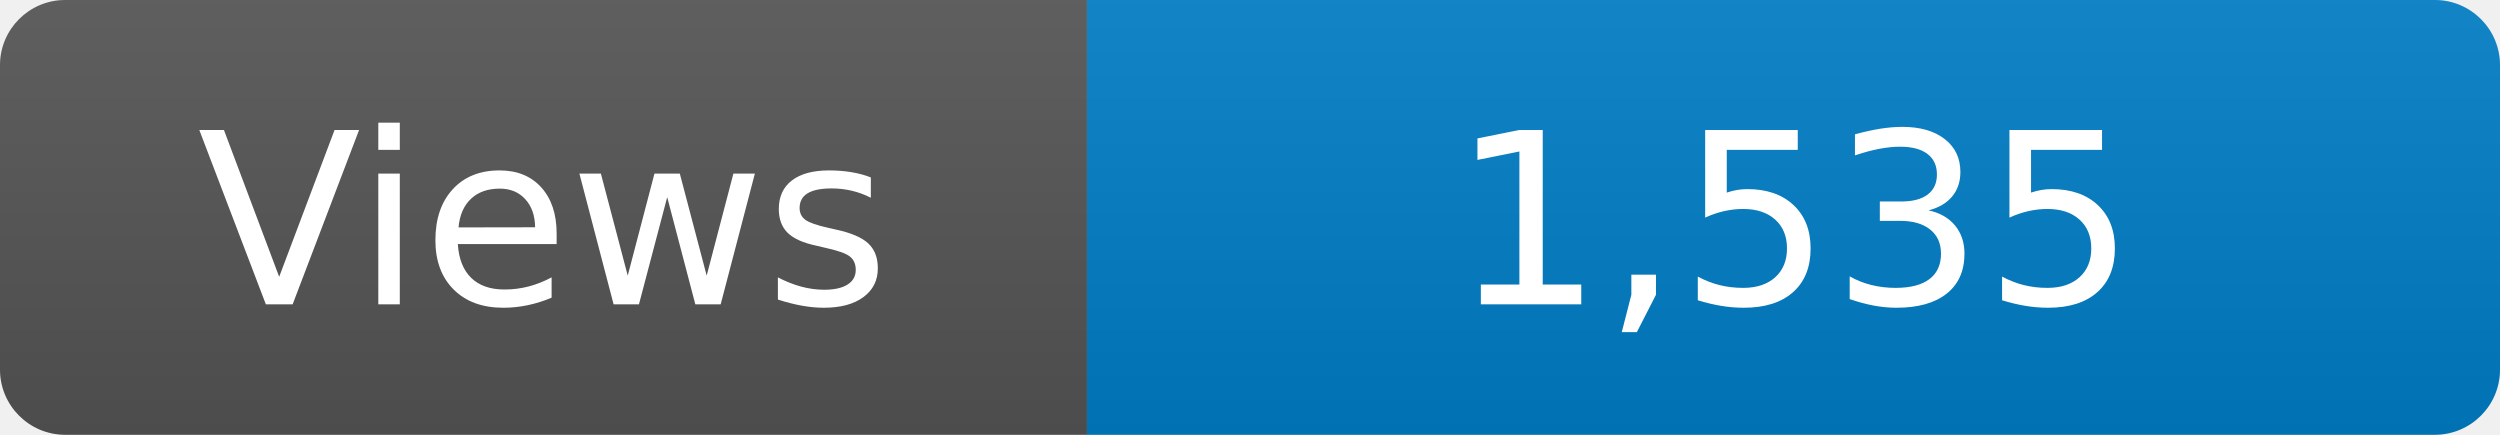
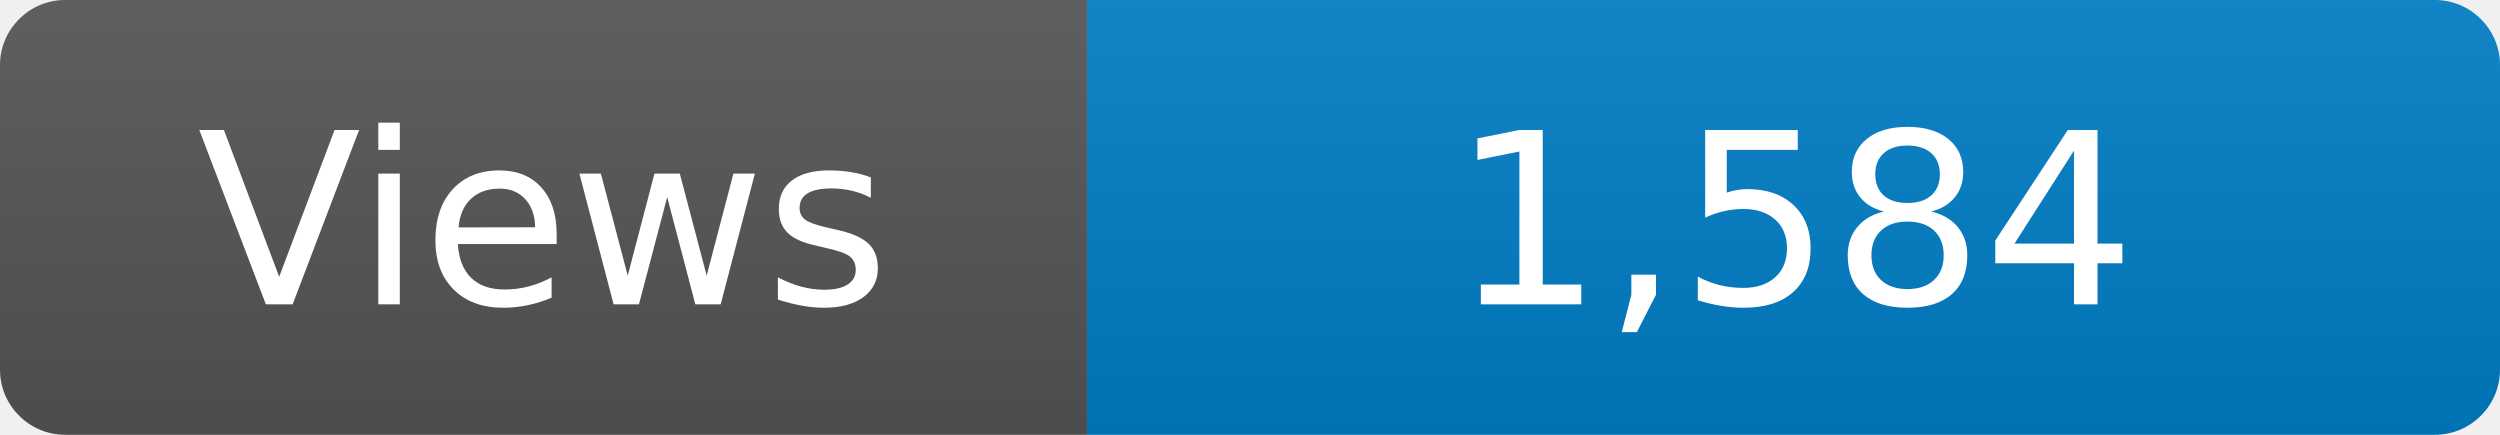
<svg xmlns="http://www.w3.org/2000/svg" width="115" height="20" role="img" aria-label="Maintained?: yes">
  <linearGradient id="s" x2="0" y2="100%">
    <stop offset="0" stop-color="#bbb" stop-opacity=".1" />
    <stop offset="1" stop-opacity=".1" />
  </linearGradient>
  <clipPath id="r">
    <rect width="115" height="20" rx="3" fill="#fff" />
  </clipPath>
  <g clip-path="url(#r)">
    <rect width="50" height="20" fill="#555" />
    <rect x="50" width="160" height="20" fill="#007ec6" />
    <rect width="115" height="20" fill="url(#s)" />
  </g>
  <g fill="#fff" text-anchor="middle" font-family="Verdana,Geneva,DejaVu Sans,sans-serif" font-size="110">
    <text x="250" y="140" transform="scale(.1)" fill="#fff">Views</text>
-     <text x="825" y="140" transform="scale(.1)" fill="#fff">1,535</text>
+     <text x="825" y="140" transform="scale(.1)" fill="#fff">1,584</text>
  </g>
</svg>
